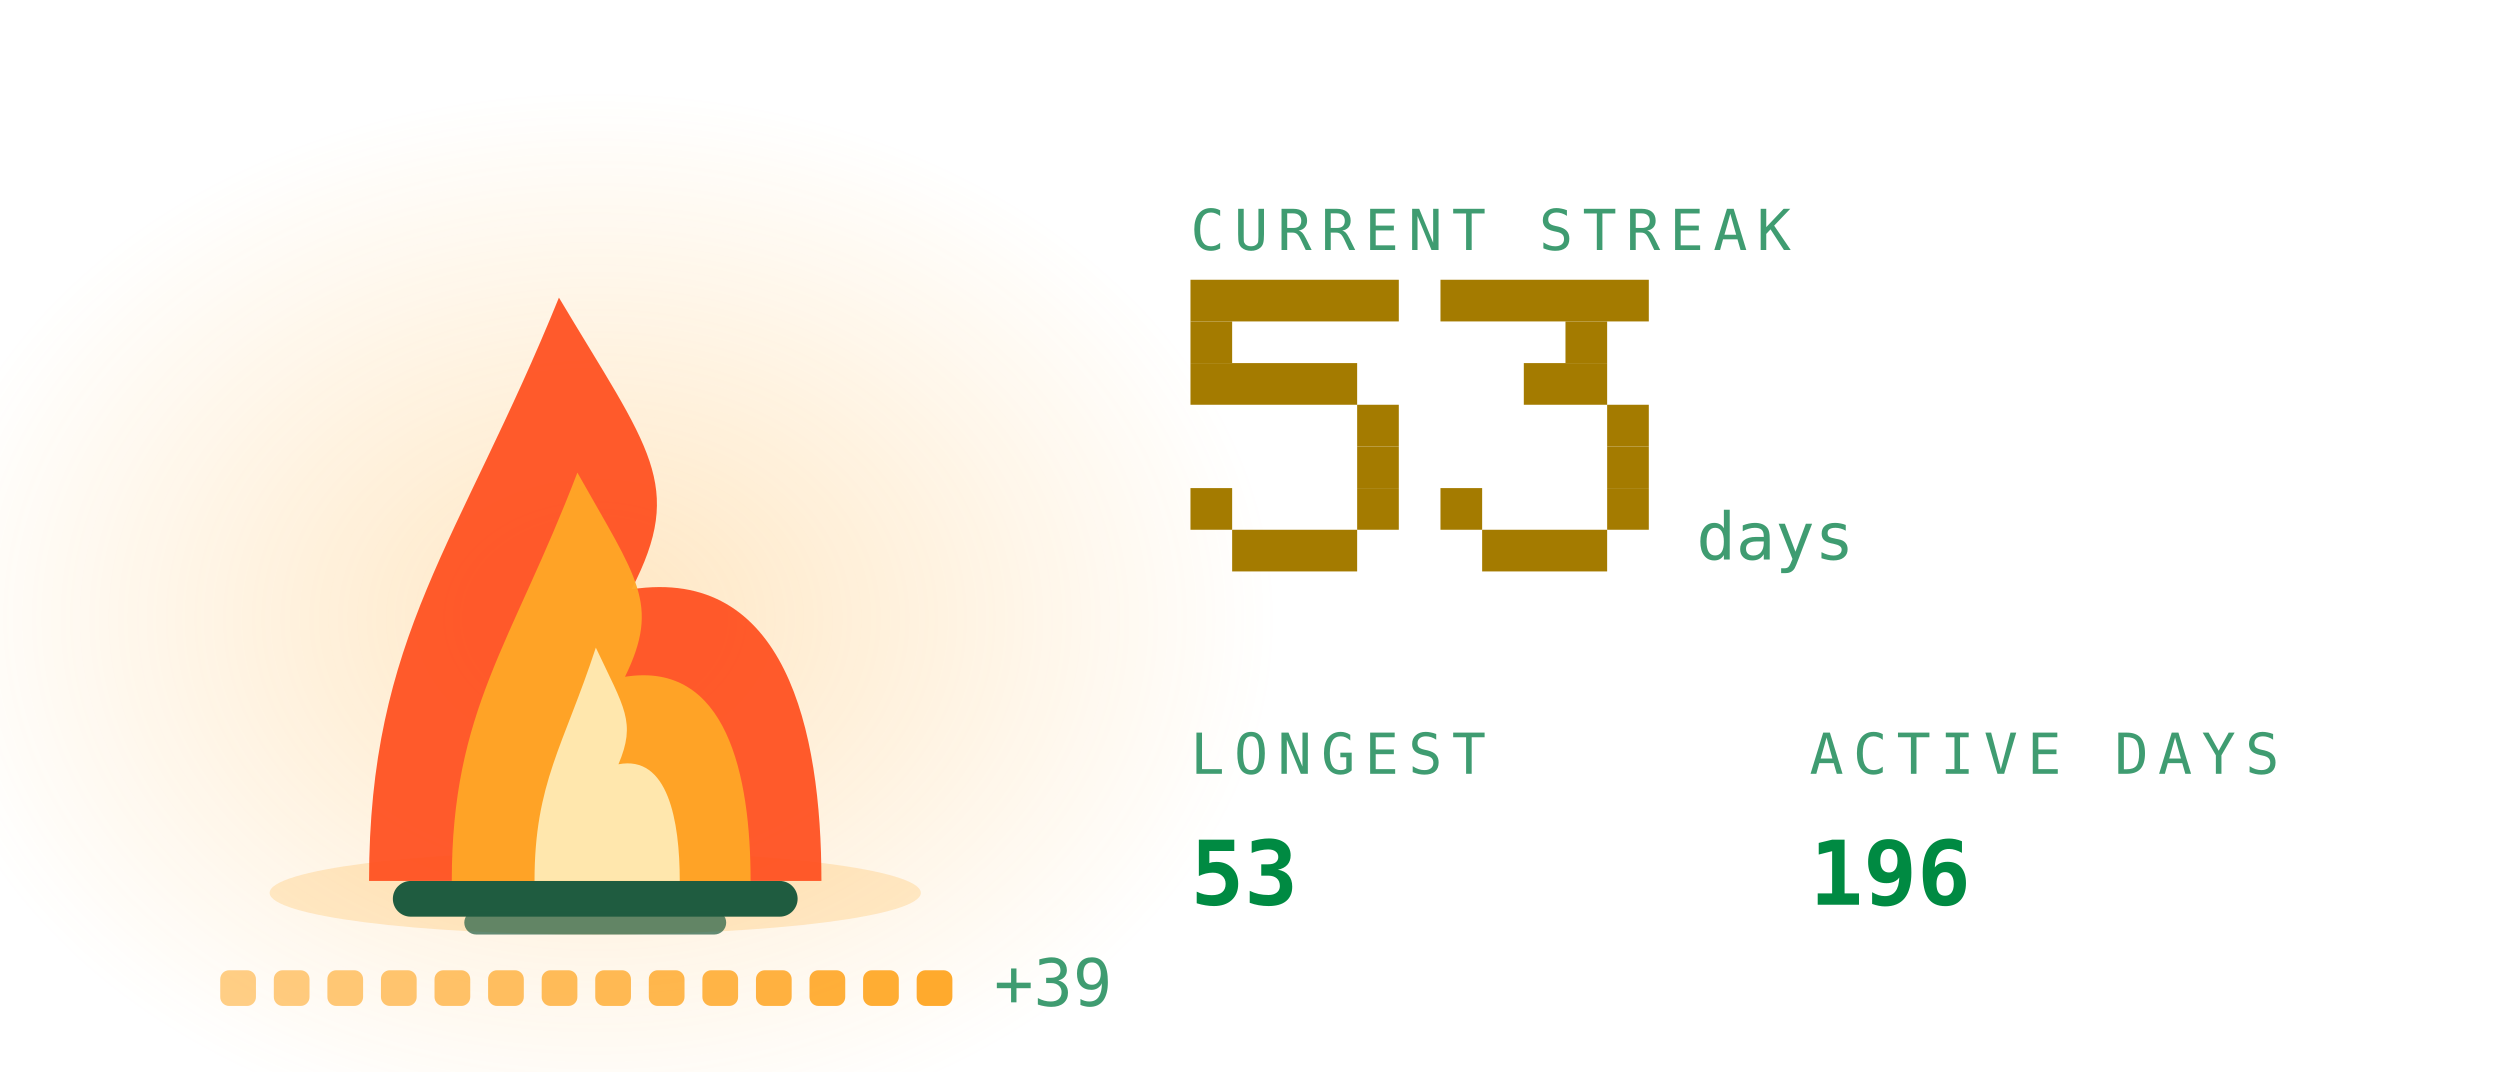
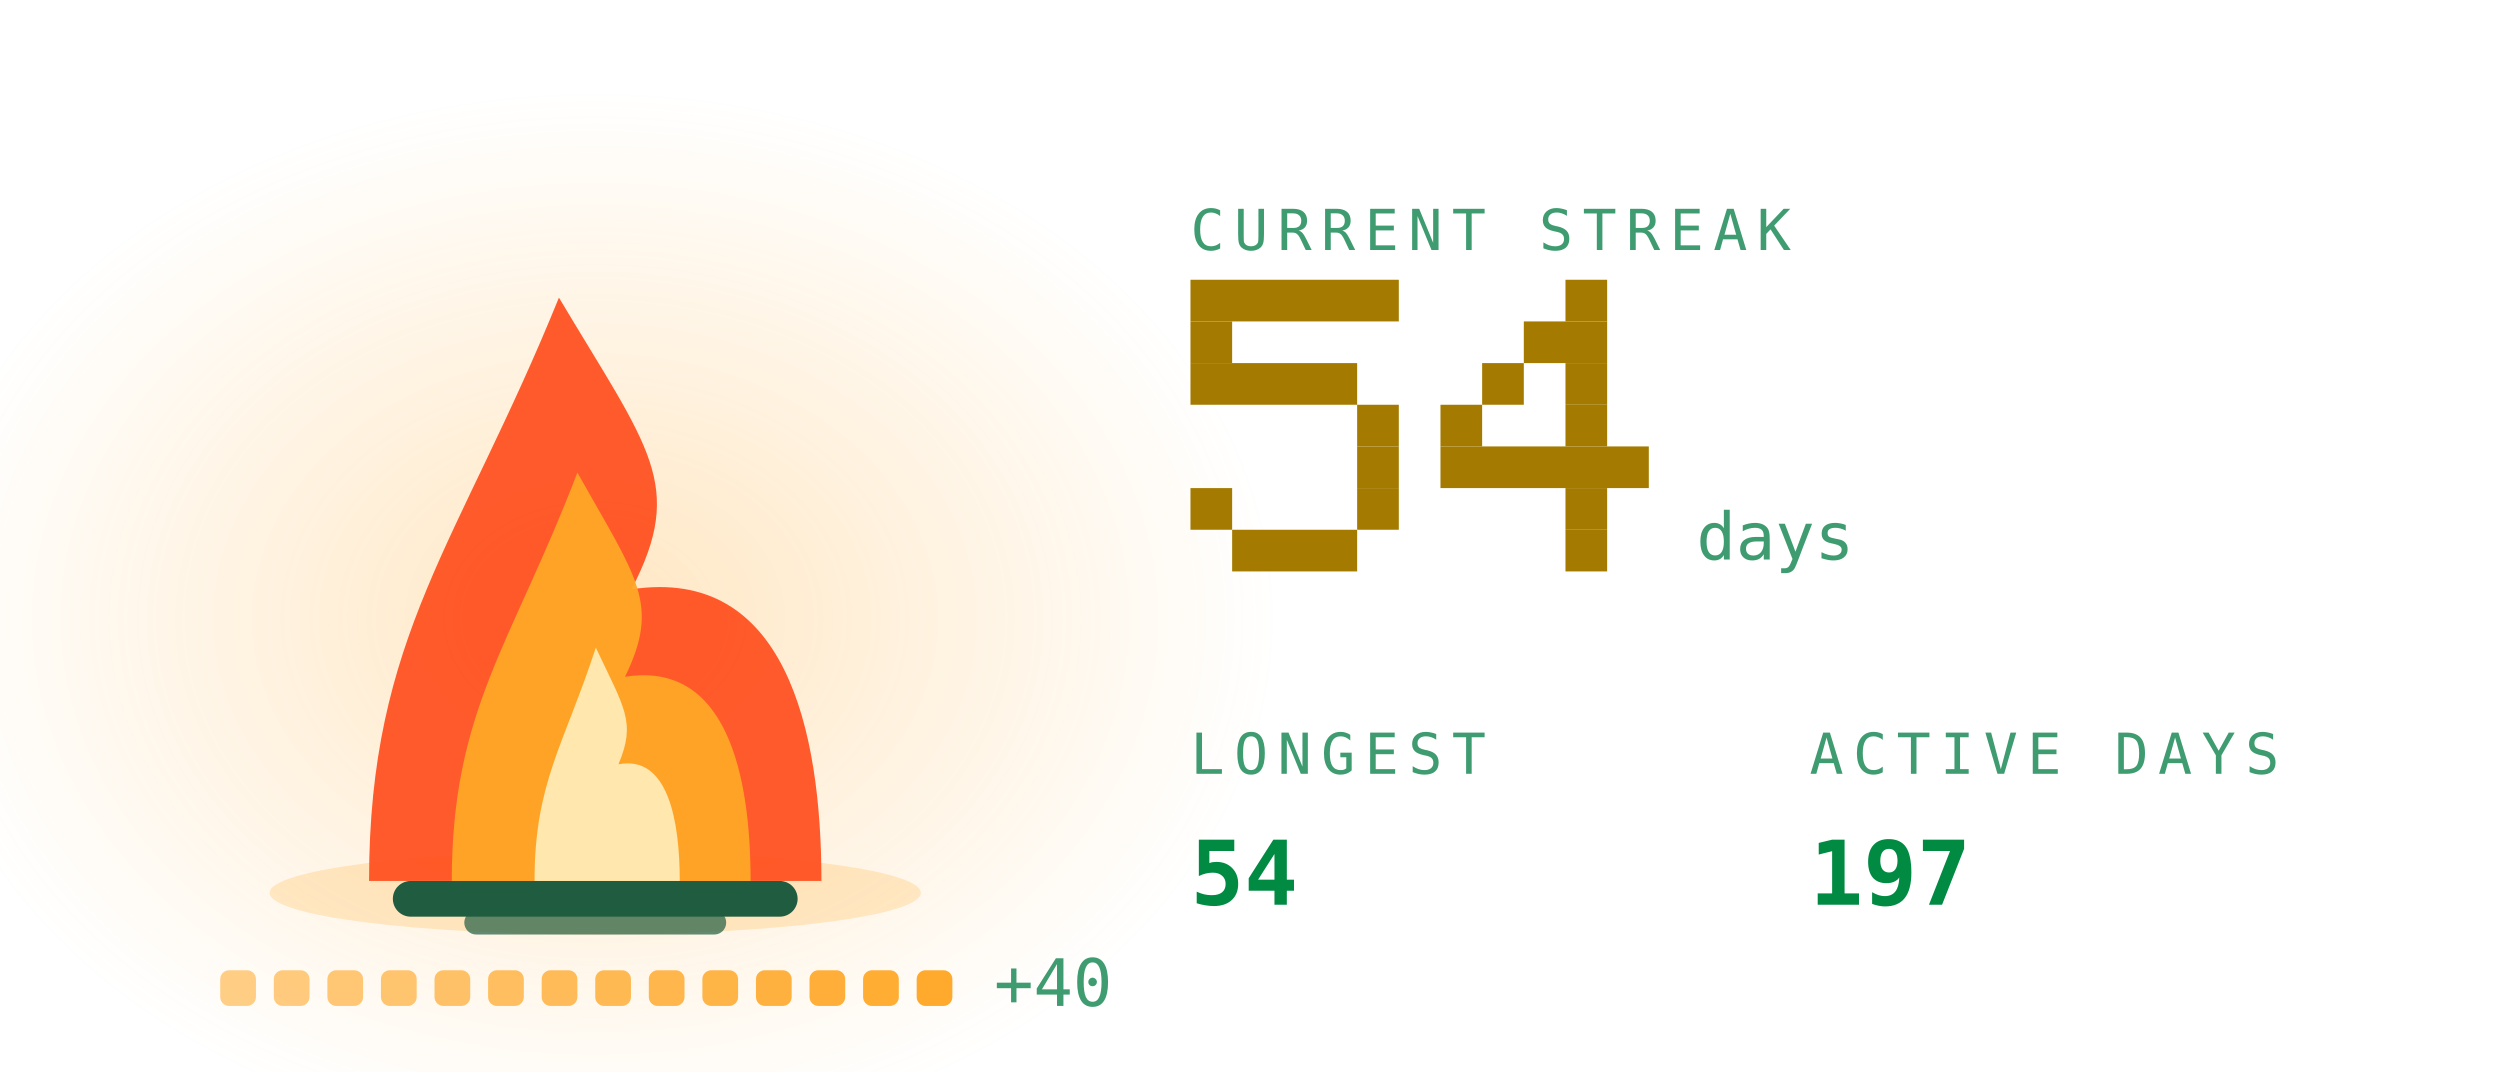
<svg xmlns="http://www.w3.org/2000/svg" viewBox="0 0 420 180" width="420" height="180" role="img" aria-labelledby="stkt stkd">
  <defs>
    <linearGradient id="stkbg" x1="0" y1="0" x2="1" y2="1">
      <stop offset="0" stop-color="#173d2b" />
      <stop offset="1" stop-color="#0d2018" />
    </linearGradient>
  </defs>
  <style>
    .mono{font-family:ui-monospace,SFMono-Regular,Menlo,Consolas,"DejaVu Sans Mono",monospace}
    .lbl{font-size:9.5px;letter-spacing:1.6px;fill:#3f9c71}
    .big{font-size:31px;font-weight:700;fill:#008a42}
    .med{font-size:15px;font-weight:700;fill:#008a42}
    .sm{font-size:11px;fill:#008a42}
    .dim{font-size:11px;fill:#3f9c71}
    
    .pulse{animation:pulse 3.4s ease-in-out infinite}
    @keyframes pulse{0%,100%{opacity:1}50%{opacity:.62}}
    .fnum{font-size:11px;fill:#3f9c71}
    
    .f1{animation:fl1 1.15s ease-in-out infinite;transform-box:fill-box;transform-origin:50% 100%}
    .f2{animation:fl2 0.87s ease-in-out infinite;transform-box:fill-box;transform-origin:50% 100%}
    .f3{animation:fl3 0.61s ease-in-out infinite;transform-box:fill-box;transform-origin:50% 100%}
    .em{animation:em 2.4s ease-out infinite}
    .coal{animation:coal 2.8s ease-in-out infinite}
    @keyframes fl1{0%,100%{transform:scale(1,1) translateX(0)}30%{transform:scale(.94,1.06) translateX(-1.5px)}65%{transform:scale(1.05,.95) translateX(1.5px)}}
    @keyframes fl2{0%,100%{transform:scale(1.03,.96) translateX(1px)}45%{transform:scale(.93,1.1) translateX(-2px)}}
    @keyframes fl3{0%,100%{transform:scale(1,1)}50%{transform:scale(.88,1.14)}}
    @keyframes em{0%{opacity:0;transform:translate(0,0)}15%{opacity:.9}100%{opacity:0;transform:translate(-6px,-34px)}}
    @keyframes coal{0%,100%{opacity:.5}50%{opacity:1}}
</style>
  <defs>
    <radialGradient id="stkGlow" cx="0.5" cy="0.5" r="0.5">
      <stop offset="0" stop-color="#ffa726" stop-opacity="0.28" />
      <stop offset="1" stop-color="#ffa726" stop-opacity="0" />
    </radialGradient>
  </defs>
  <ellipse cx="100" cy="103.9" rx="114.0" ry="88.2" fill="url(#stkGlow)" />
  <ellipse cx="100" cy="150" rx="54.7" ry="7" fill="#ffa726" opacity="0.22" />
  <rect x="66" y="148" width="68" height="6" rx="3" fill="#1f5c40" />
  <rect x="78" y="153" width="44" height="4" rx="2" fill="#1f5c40" opacity="0.7" />
  <g class="f1">
    <path d="M62.0 148C62.0 106.8 77.2 91.2 93.9 50.0C109.1 75.5 115.2 81.4 106.1 99.0C131.9 95.1 138.0 122.5 138.0 148Z" fill="#ff4d1c" opacity="0.92" />
  </g>
  <g class="f2">
    <path d="M75.9 148C75.9 119.2 86.0 108.2 97.0 79.4C107.0 97.2 111.0 101.4 105.0 113.7C122.1 111.0 126.1 130.2 126.1 148Z" fill="#ffa726" opacity="0.95" />
  </g>
  <g class="f3">
    <path d="M89.8 148C89.8 131.5 94.7 125.3 100.1 108.8C104.9 119.0 106.9 121.3 103.9 128.4C112.2 126.8 114.2 137.8 114.2 148Z" fill="#fff3c4" opacity="0.85" />
  </g>
  <rect class="em" style="animation-delay:0.0s" x="88" y="46" width="3" height="3" fill="#ffa726" opacity="0" />
  <rect class="em" style="animation-delay:0.8s" x="101" y="46" width="3" height="3" fill="#ffa726" opacity="0" />
  <rect class="em" style="animation-delay:1.6s" x="114" y="46" width="3" height="3" fill="#ffa726" opacity="0" />
  <rect x="37.0" y="163" width="6" height="6" rx="1.5" fill="#ffa726" opacity="0.55" class="coal" style="animation-delay:0.00s" />
  <rect x="46.0" y="163" width="6" height="6" rx="1.5" fill="#ffa726" opacity="0.582" class="coal" style="animation-delay:0.18s" />
  <rect x="55.0" y="163" width="6" height="6" rx="1.5" fill="#ffa726" opacity="0.614" class="coal" style="animation-delay:0.36s" />
  <rect x="64.0" y="163" width="6" height="6" rx="1.5" fill="#ffa726" opacity="0.646" class="coal" style="animation-delay:0.54s" />
  <rect x="73.0" y="163" width="6" height="6" rx="1.5" fill="#ffa726" opacity="0.679" class="coal" style="animation-delay:0.72s" />
  <rect x="82.0" y="163" width="6" height="6" rx="1.5" fill="#ffa726" opacity="0.711" class="coal" style="animation-delay:0.90s" />
  <rect x="91.0" y="163" width="6" height="6" rx="1.5" fill="#ffa726" opacity="0.743" class="coal" style="animation-delay:1.08s" />
  <rect x="100.0" y="163" width="6" height="6" rx="1.5" fill="#ffa726" opacity="0.775" class="coal" style="animation-delay:1.26s" />
  <rect x="109.0" y="163" width="6" height="6" rx="1.5" fill="#ffa726" opacity="0.807" class="coal" style="animation-delay:1.44s" />
  <rect x="118.0" y="163" width="6" height="6" rx="1.5" fill="#ffa726" opacity="0.839" class="coal" style="animation-delay:1.62s" />
  <rect x="127.0" y="163" width="6" height="6" rx="1.5" fill="#ffa726" opacity="0.871" class="coal" style="animation-delay:1.80s" />
  <rect x="136.0" y="163" width="6" height="6" rx="1.5" fill="#ffa726" opacity="0.904" class="coal" style="animation-delay:1.98s" />
  <rect x="145.0" y="163" width="6" height="6" rx="1.5" fill="#ffa726" opacity="0.936" class="coal" style="animation-delay:2.16s" />
  <rect x="154.0" y="163" width="6" height="6" rx="1.5" fill="#ffa726" opacity="0.968" class="coal" style="animation-delay:2.34s" />
-   <text class="mono dim" x="167.0" y="169" font-size="9">+39</text>
+   <text class="mono dim" x="167.0" y="169" font-size="9">+40</text>
  <text class="mono lbl" x="200" y="42">CURRENT STREAK</text>
  <rect x="200" y="47" width="35" height="7" fill="#a47b00" />
  <rect x="200" y="54" width="7" height="7" fill="#a47b00" />
  <rect x="200" y="61" width="28" height="7" fill="#a47b00" />
  <rect x="228" y="68" width="7" height="7" fill="#a47b00" />
  <rect x="228" y="75" width="7" height="7" fill="#a47b00" />
  <rect x="200" y="82" width="7" height="7" fill="#a47b00" />
  <rect x="228" y="82" width="7" height="7" fill="#a47b00" />
  <rect x="207" y="89" width="21" height="7" fill="#a47b00" />
-   <rect x="242" y="47" width="35" height="7" fill="#a47b00" />
-   <rect x="263" y="54" width="7" height="7" fill="#a47b00" />
-   <rect x="256" y="61" width="14" height="7" fill="#a47b00" />
-   <rect x="270" y="68" width="7" height="7" fill="#a47b00" />
-   <rect x="270" y="75" width="7" height="7" fill="#a47b00" />
-   <rect x="242" y="82" width="7" height="7" fill="#a47b00" />
-   <rect x="270" y="82" width="7" height="7" fill="#a47b00" />
-   <rect x="249" y="89" width="21" height="7" fill="#a47b00" />
+   <rect x="263" y="47" width="7" height="7" fill="#a47b00" />
+   <rect x="256" y="54" width="14" height="7" fill="#a47b00" />
+   <rect x="249" y="61" width="7" height="7" fill="#a47b00" />
+   <rect x="263" y="61" width="7" height="7" fill="#a47b00" />
+   <rect x="242" y="68" width="7" height="7" fill="#a47b00" />
+   <rect x="263" y="68" width="7" height="7" fill="#a47b00" />
+   <rect x="242" y="75" width="35" height="7" fill="#a47b00" />
+   <rect x="263" y="82" width="7" height="7" fill="#a47b00" />
+   <rect x="263" y="89" width="7" height="7" fill="#a47b00" />
  <text class="mono fnum" x="285" y="94">days</text>
  <text class="mono lbl" x="200" y="130">LONGEST</text>
-   <text class="mono med" x="200" y="152">53</text>
+   <text class="mono med" x="200" y="152">54</text>
  <text class="mono lbl" x="304" y="130">ACTIVE DAYS</text>
-   <text class="mono med" x="304" y="152">196</text>
+   <text class="mono med" x="304" y="152">197</text>
</svg>
